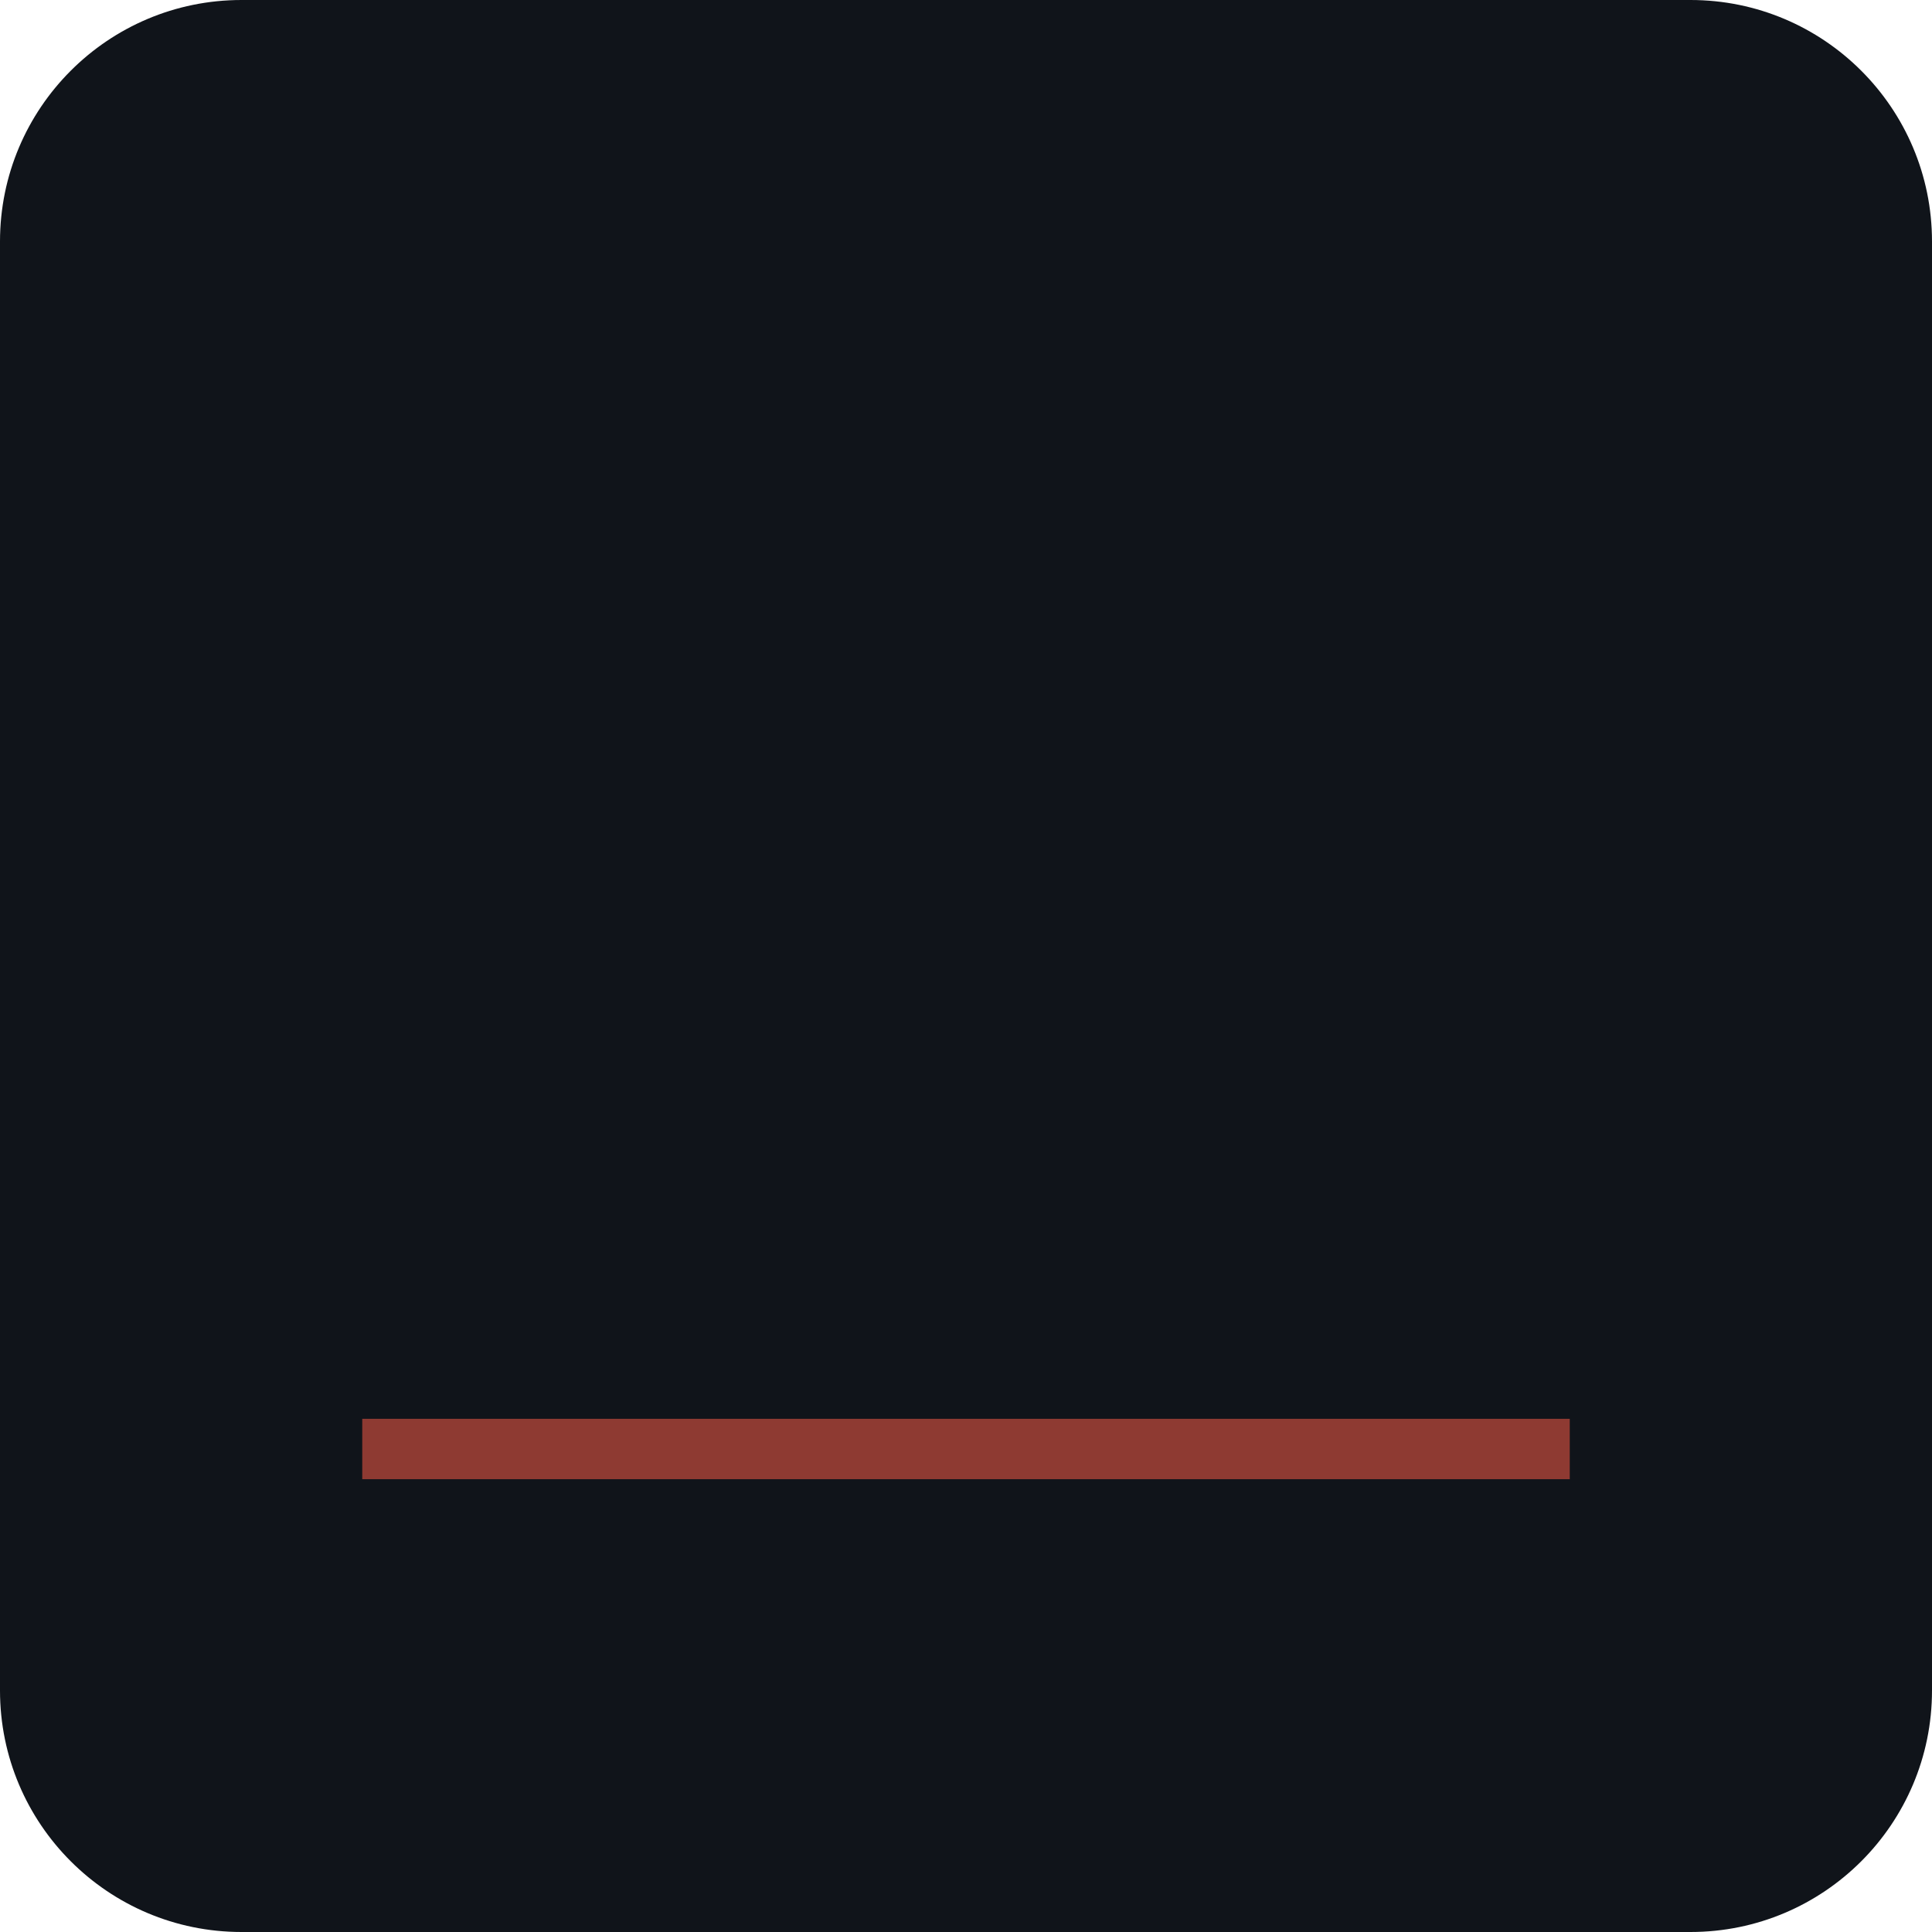
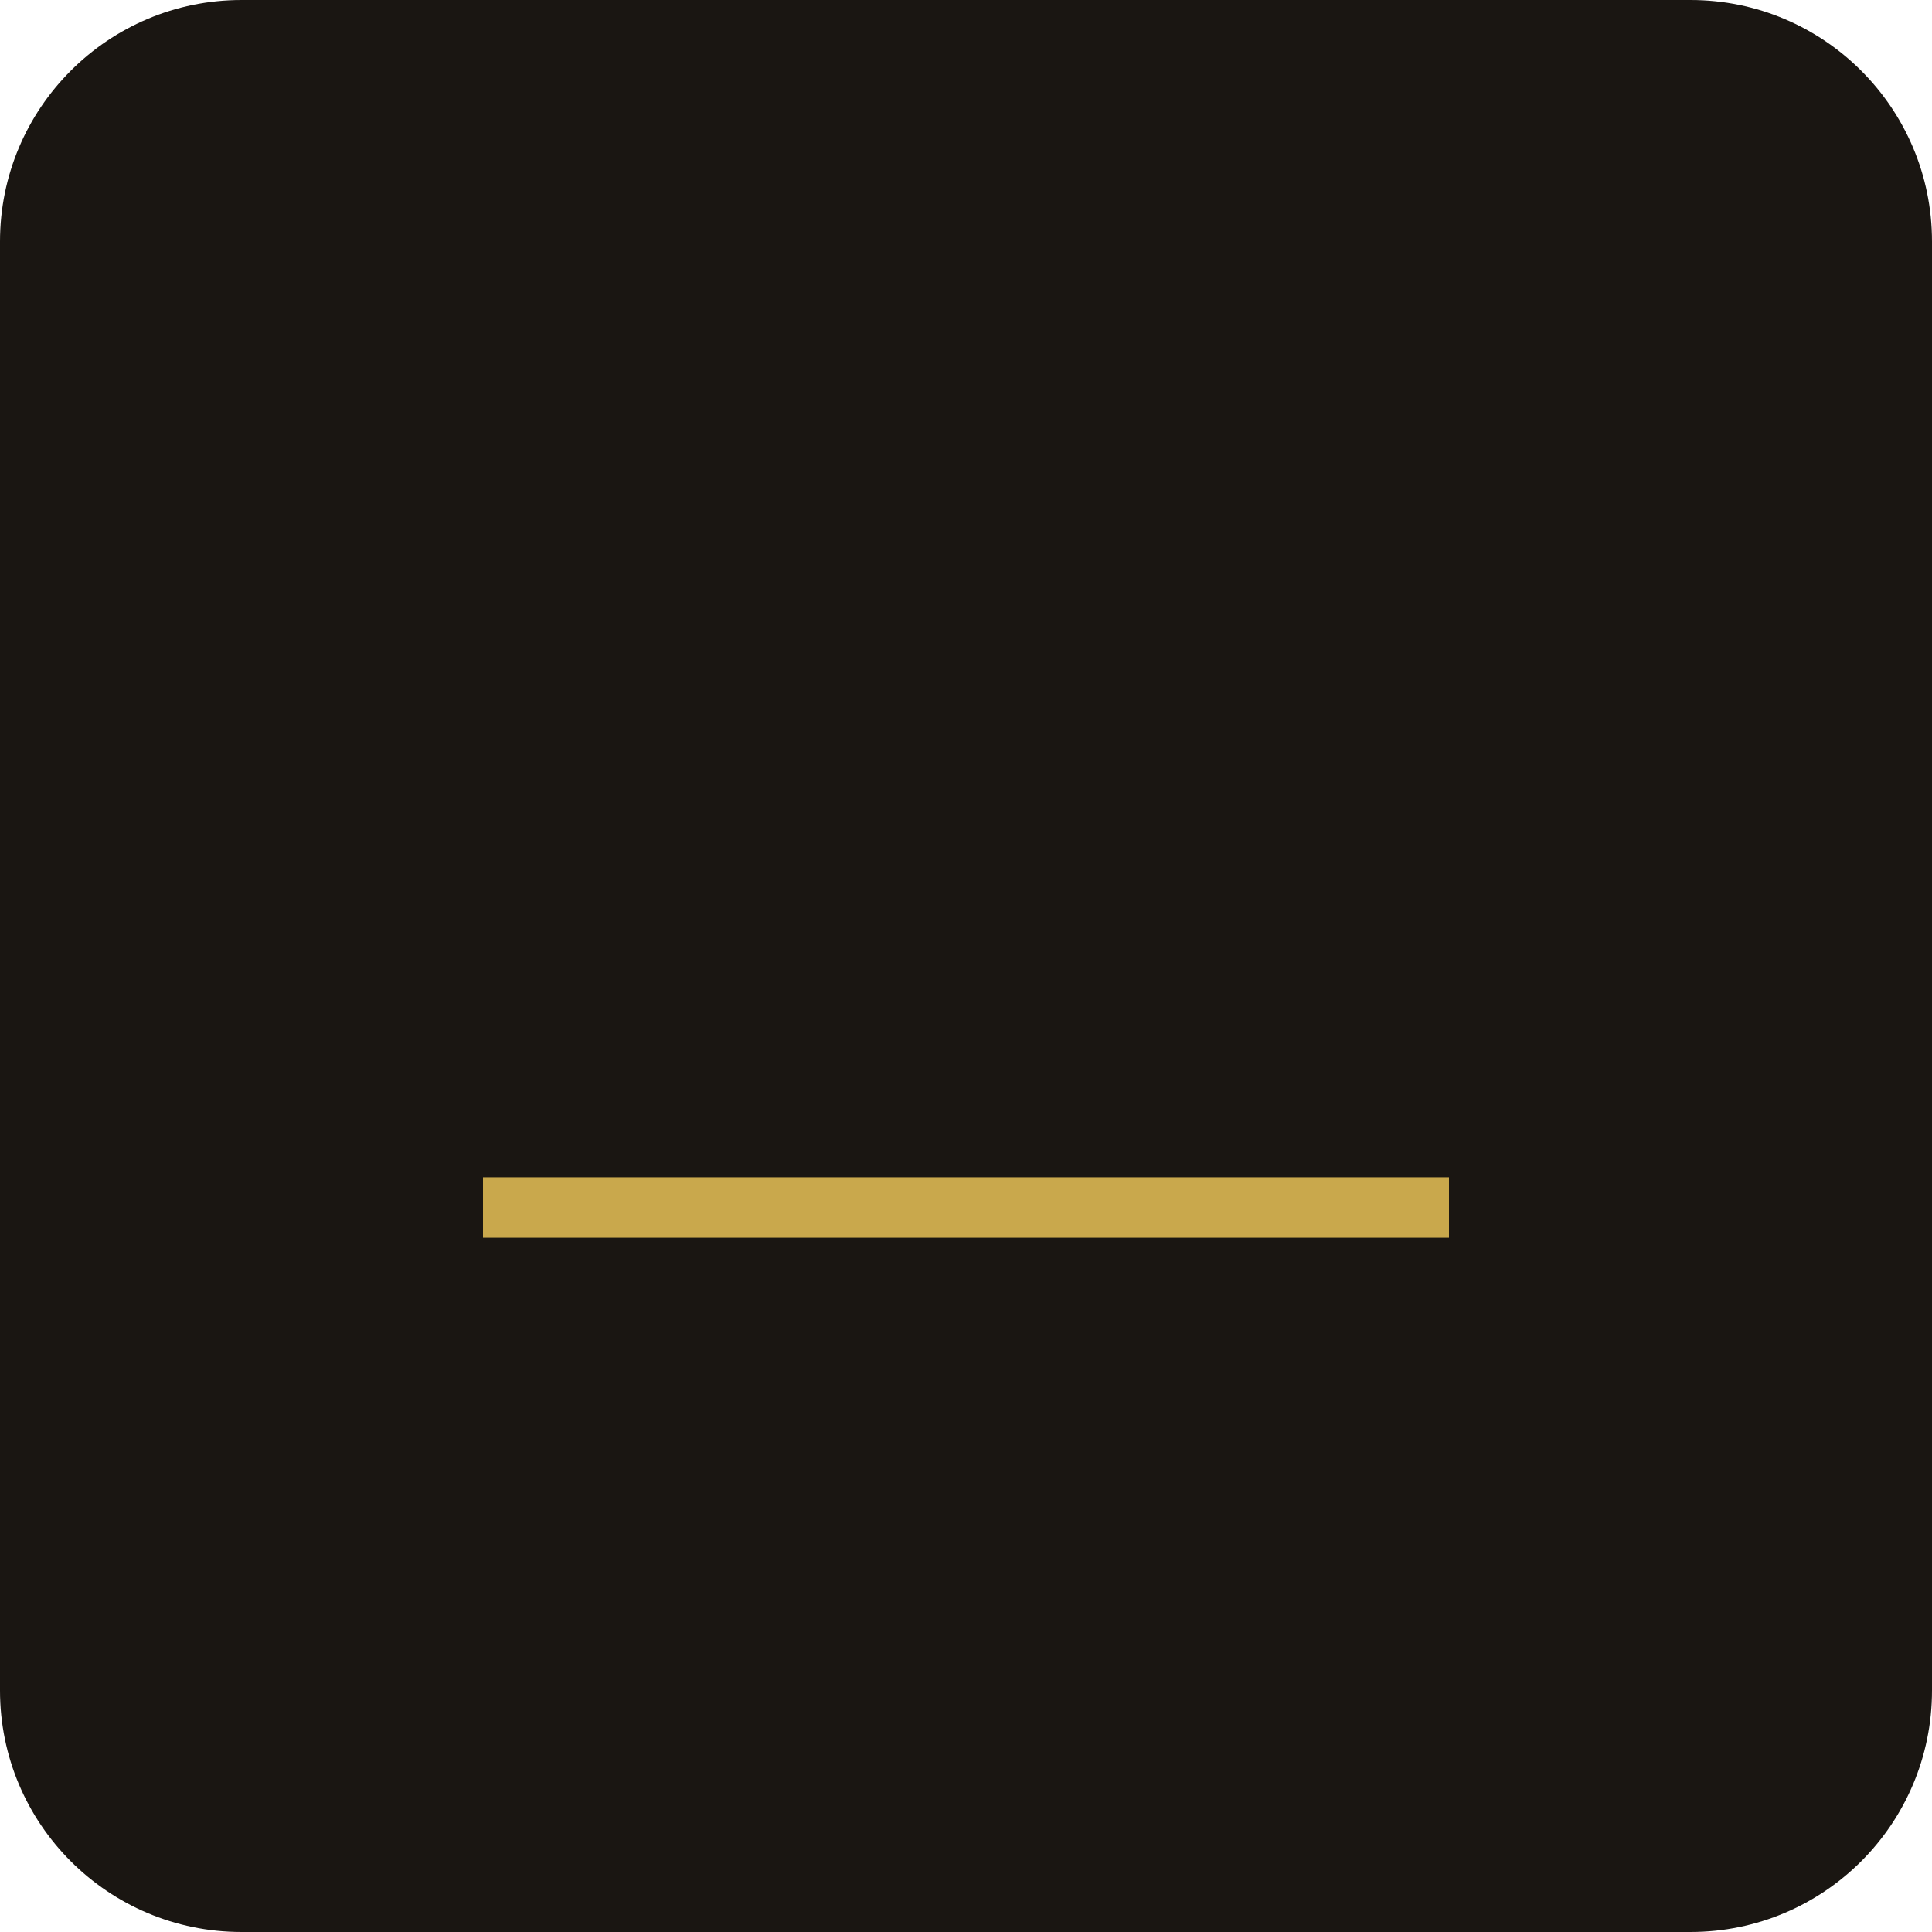
<svg xmlns="http://www.w3.org/2000/svg" viewBox="0 0 64 64" fill="none">
-   <rect width="64" height="64" rx="8" fill="#10141a" />
-   <path d="M12 48h40" stroke="#8e3a32" stroke-width="2" />
+   <rect width="64" height="64" rx="8" fill="#1a1612" />
+   <path d="M16 40h32" stroke="#c9a84c" stroke-width="2" />
</svg>
